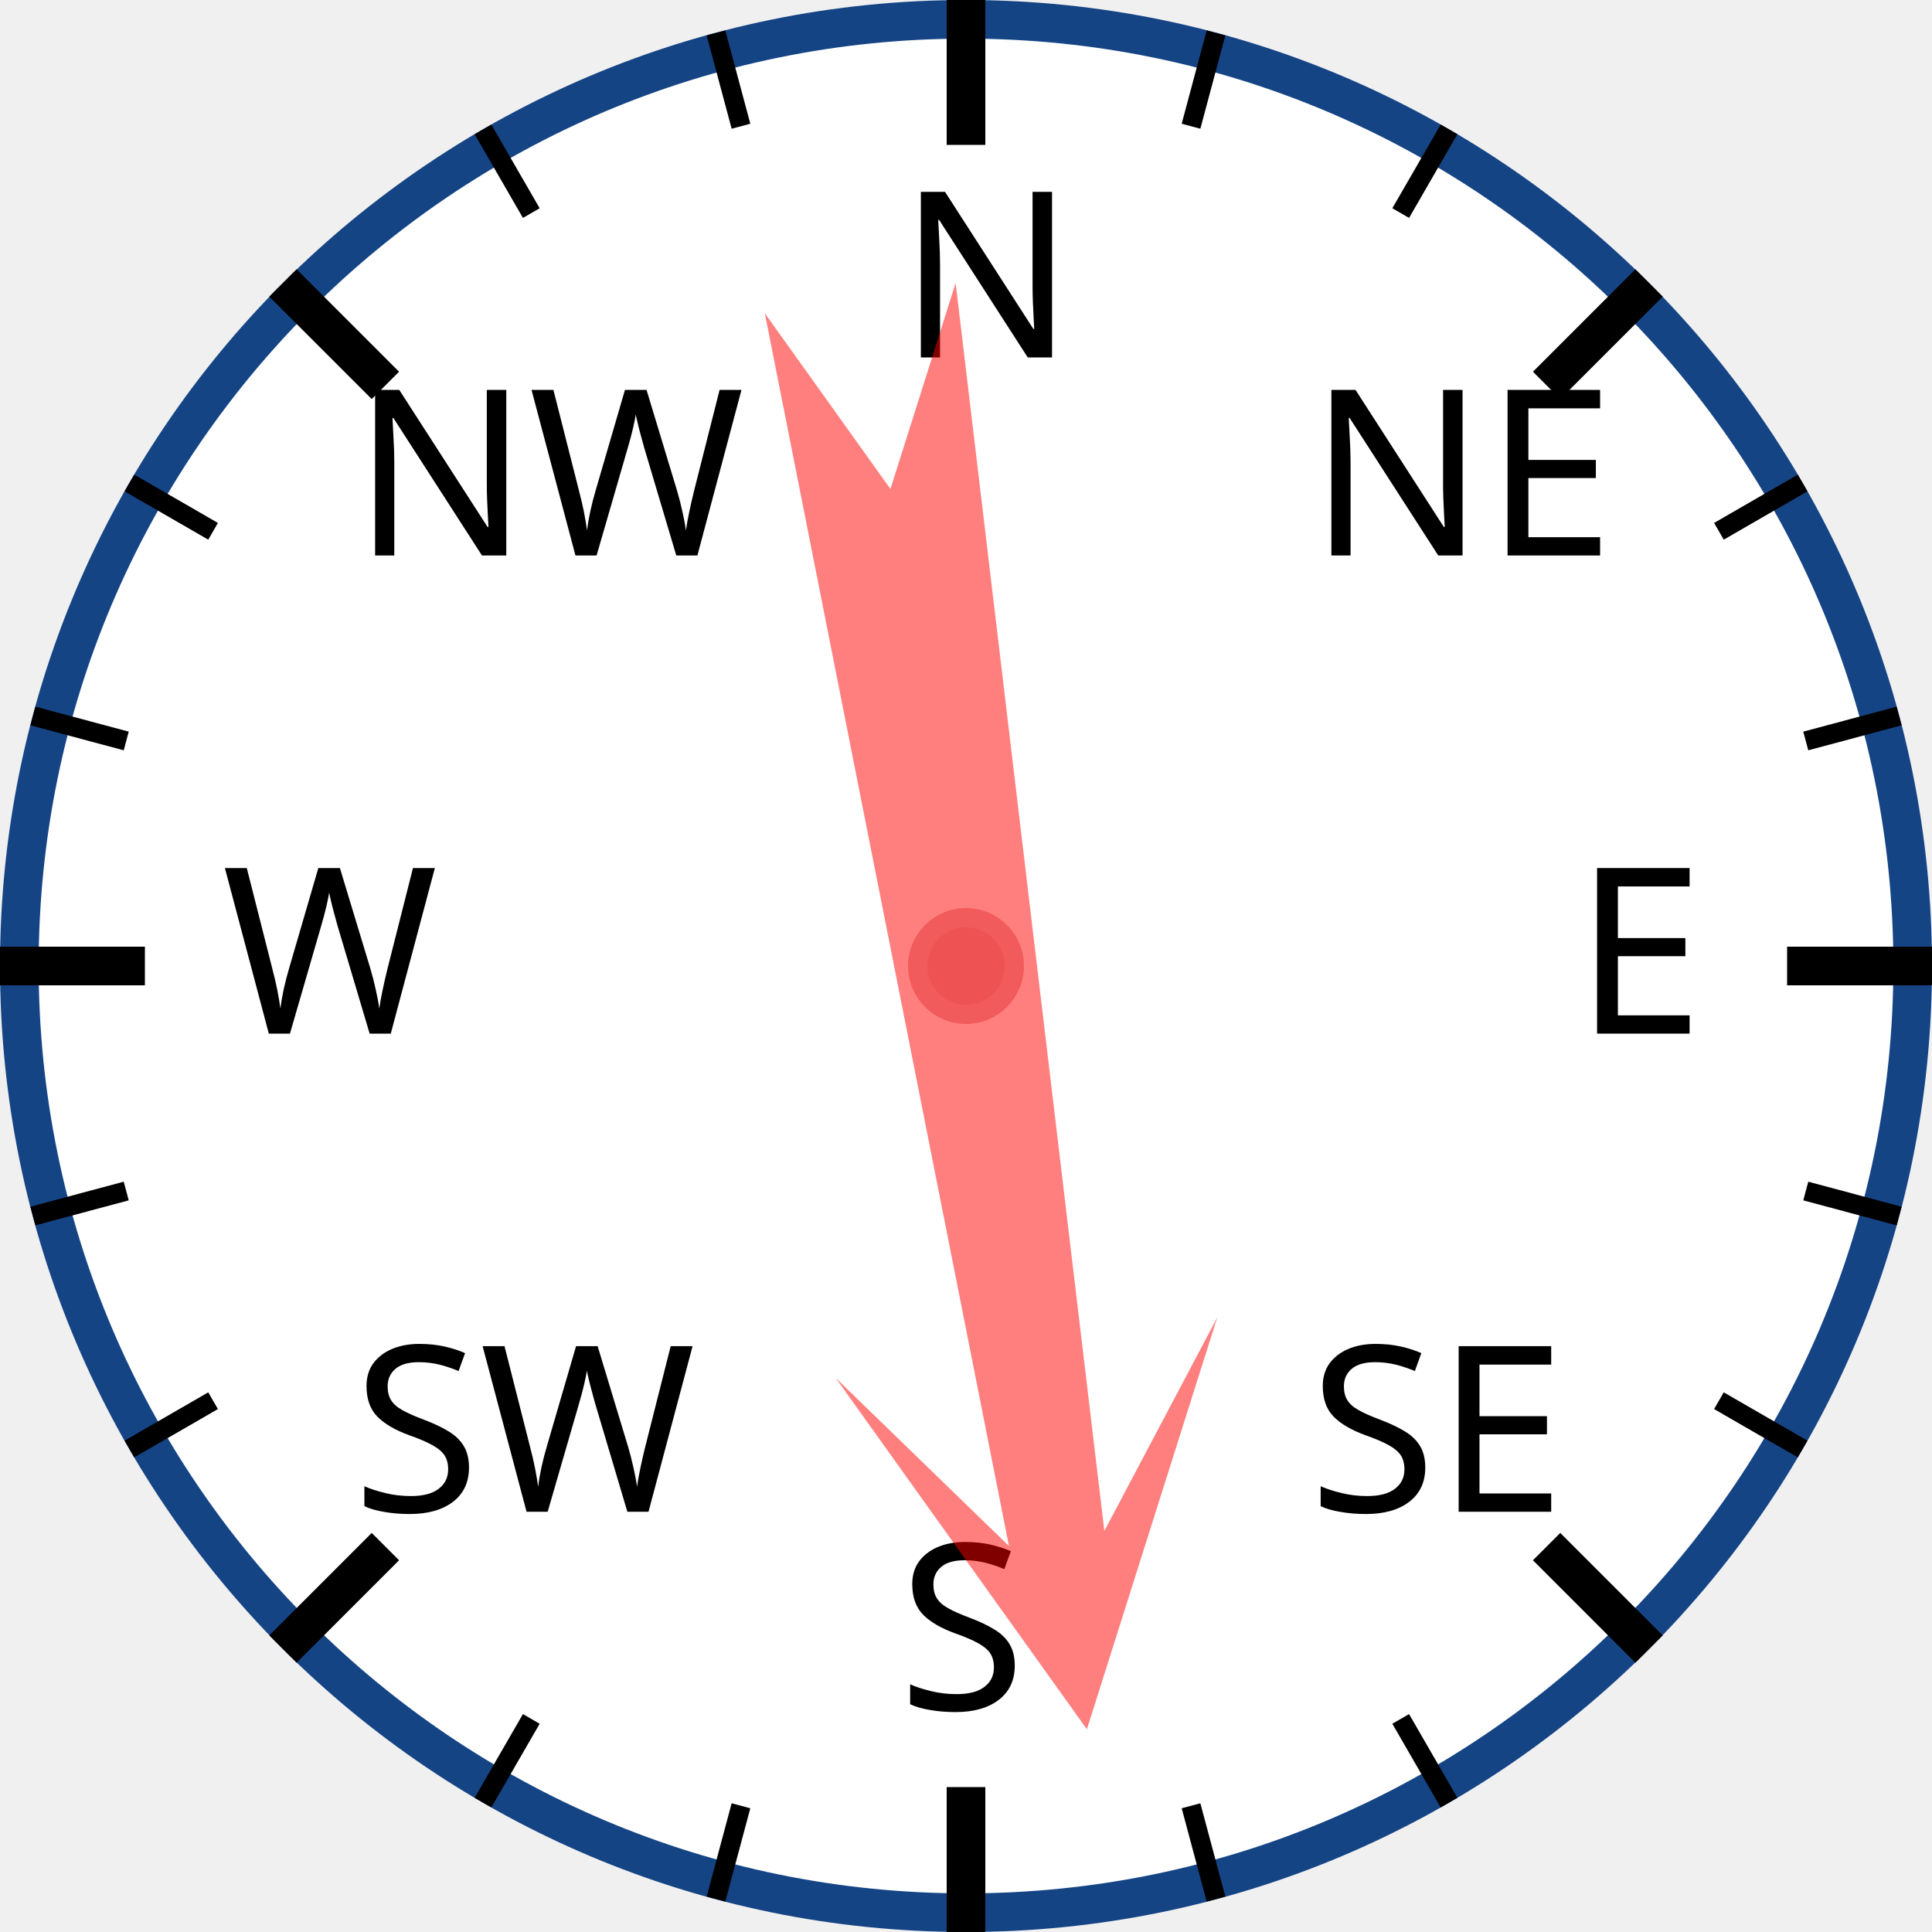
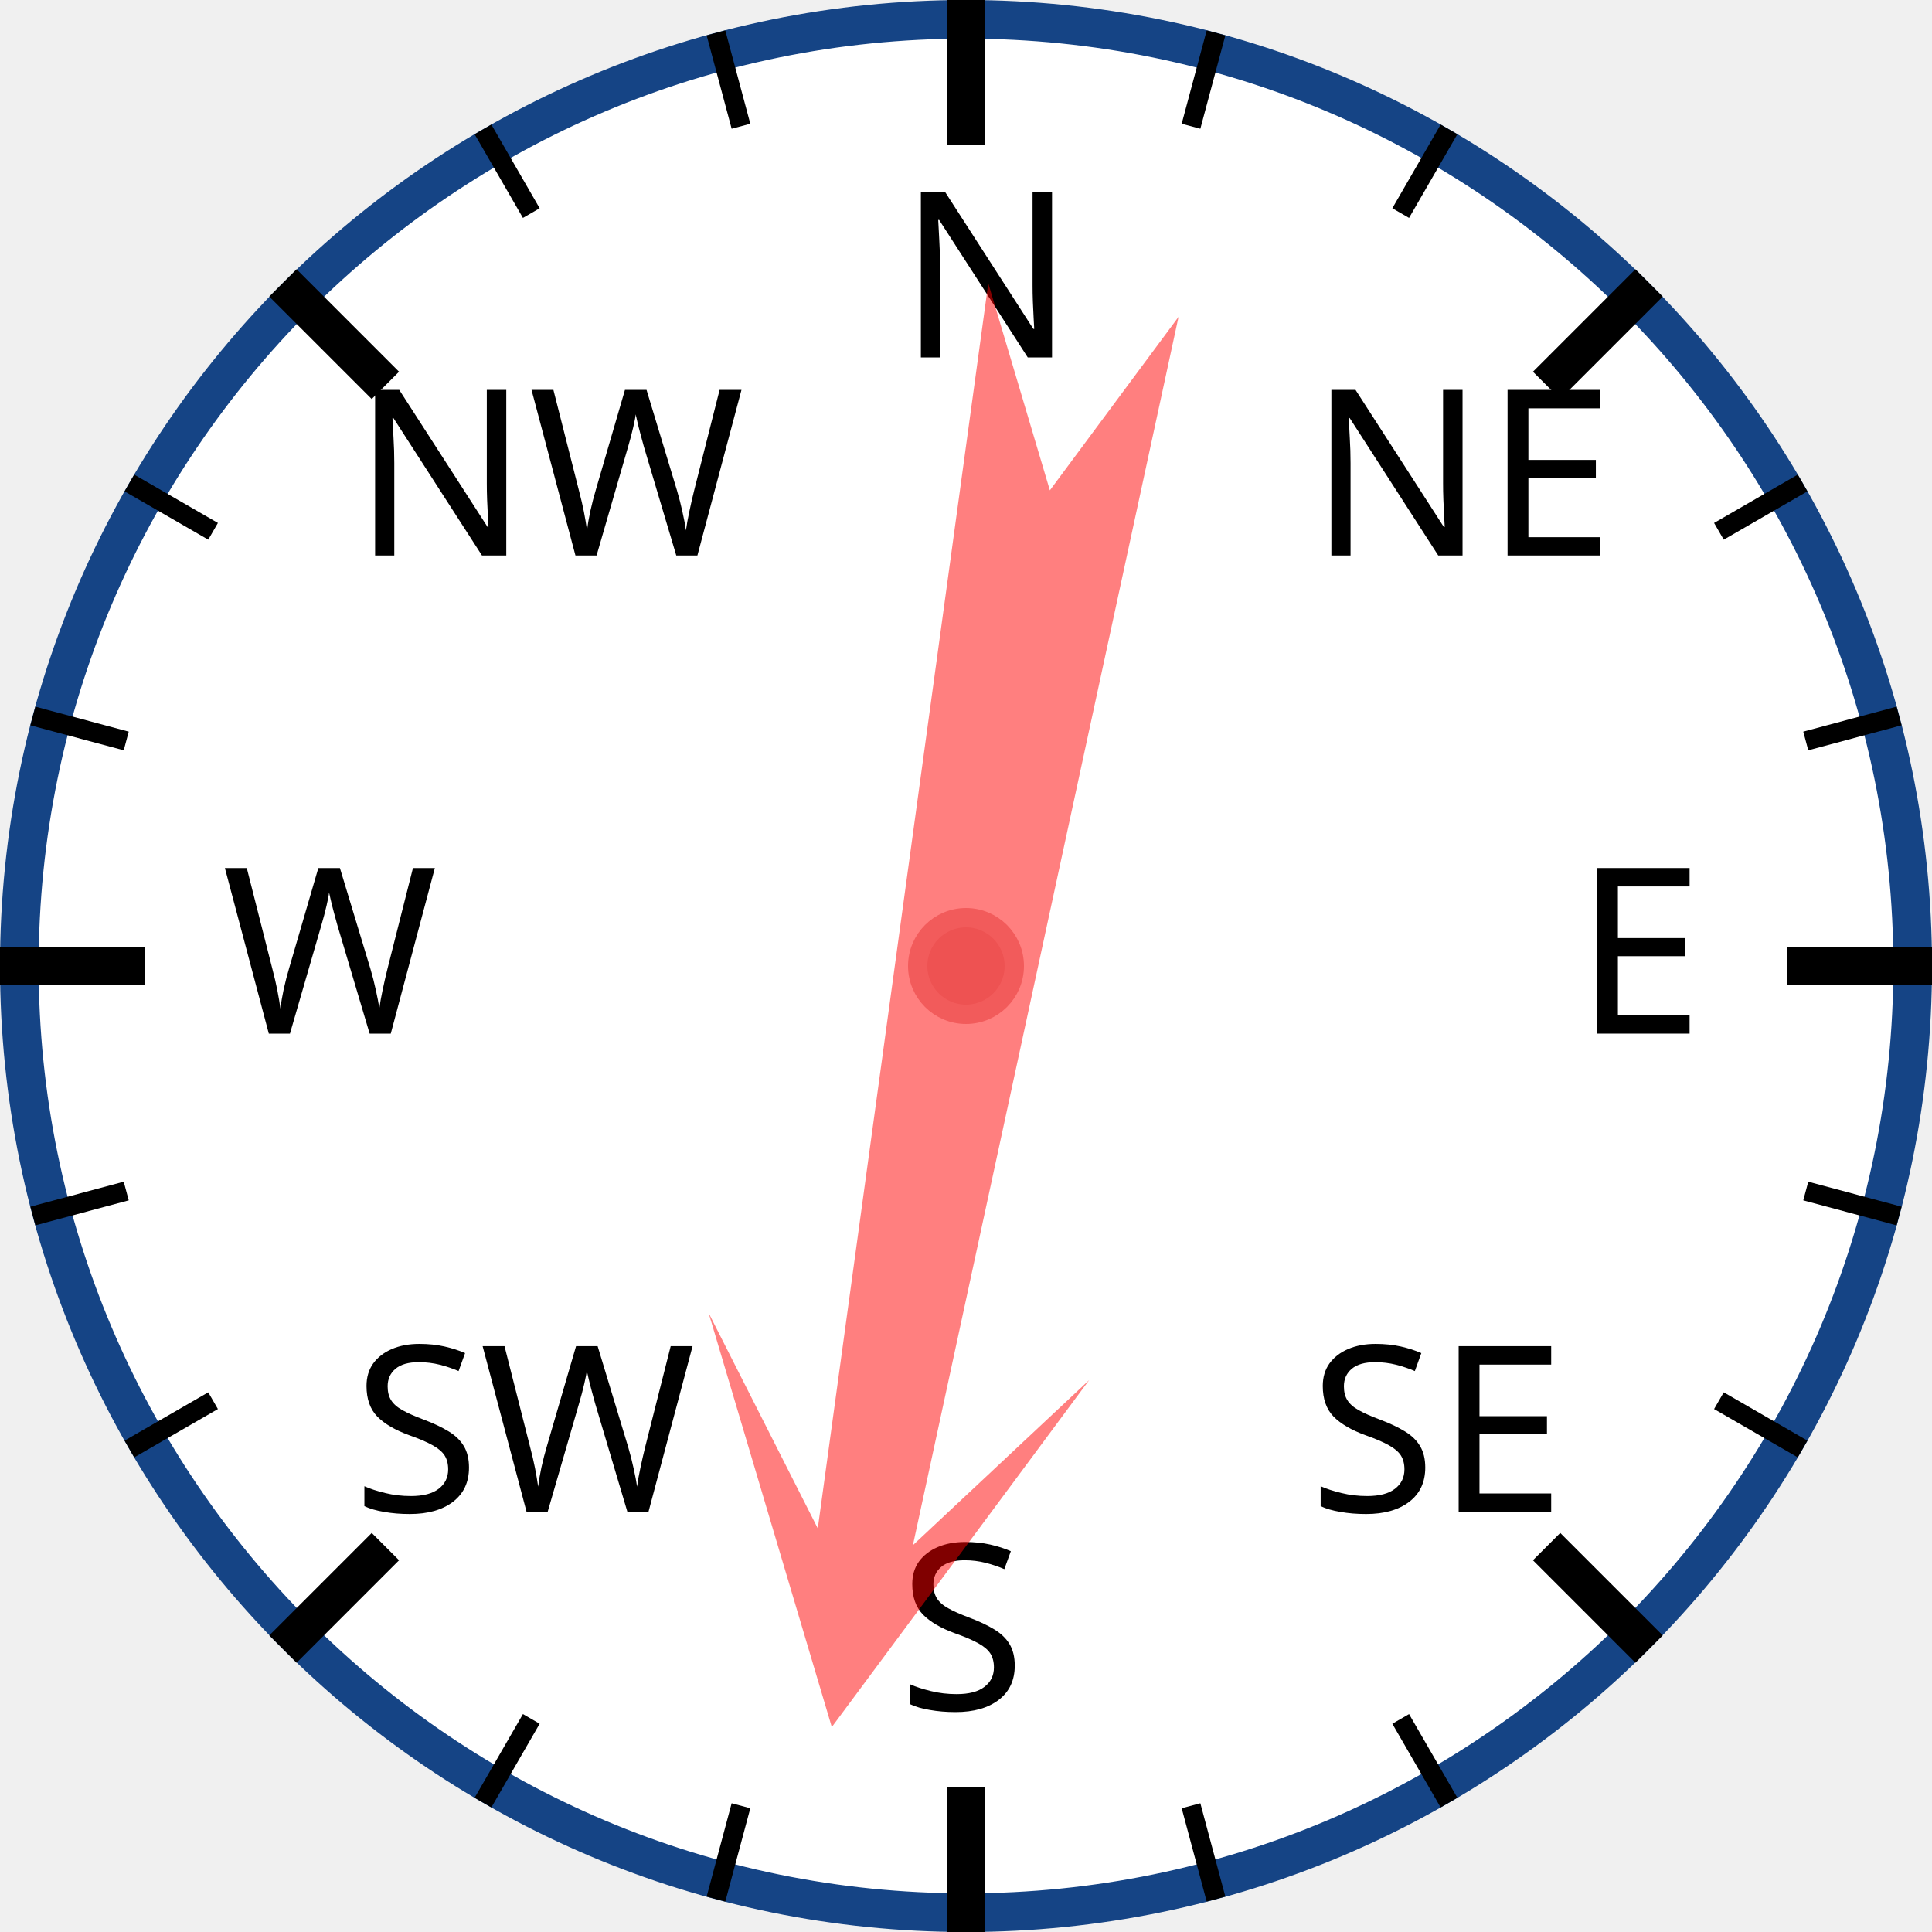
<svg xmlns="http://www.w3.org/2000/svg" width="120px" height="120px" viewBox="0 0 200 200">
  <circle cx="100" cy="100" r="98" style="fill: white; stroke: #154485; stroke-width: 4;" />
  <text x="93.0" y="37.0" style="font-family: sans-serif; font-size: 18pt;">N</text>
  <line x1="100.0" y1="0.0" x2="100.0" y2="15.0" style="stroke: black; stroke-width: 4;" />
  <line x1="74.118" y1="3.407" x2="76.706" y2="13.067" style="stroke: black; stroke-width: 2;" />
  <line x1="50" y1="13.397" x2="55" y2="22.058" style="stroke: black; stroke-width: 2;" />
  <text x="36.503" y="57.503" style="font-family: sans-serif; font-size: 18pt;">NW</text>
  <line x1="29.289" y1="29.289" x2="39.896" y2="39.896" style="stroke: black; stroke-width: 4;" />
  <line x1="13.397" y1="50" x2="22.058" y2="55" style="stroke: black; stroke-width: 2;" />
  <line x1="3.407" y1="74.118" x2="13.067" y2="76.706" style="stroke: black; stroke-width: 2;" />
  <text x="23.0" y="107.0" style="font-family: sans-serif; font-size: 18pt;">W</text>
  <line x1="0.0" y1="100.0" x2="15.0" y2="100.0" style="stroke: black; stroke-width: 4;" />
  <line x1="3.407" y1="125.882" x2="13.067" y2="123.294" style="stroke: black; stroke-width: 2;" />
  <line x1="13.397" y1="150" x2="22.058" y2="145" style="stroke: black; stroke-width: 2;" />
  <text x="36.503" y="156.497" style="font-family: sans-serif; font-size: 18pt;">SW</text>
  <line x1="29.289" y1="170.711" x2="39.896" y2="160.104" style="stroke: black; stroke-width: 4;" />
  <line x1="50" y1="186.603" x2="55" y2="177.942" style="stroke: black; stroke-width: 2;" />
  <line x1="74.118" y1="196.593" x2="76.706" y2="186.933" style="stroke: black; stroke-width: 2;" />
  <text x="93" y="177.0" style="font-family: sans-serif; font-size: 18pt;">S</text>
  <line x1="100" y1="200.0" x2="100" y2="185.0" style="stroke: black; stroke-width: 4;" />
  <line x1="125.882" y1="196.593" x2="123.294" y2="186.933" style="stroke: black; stroke-width: 2;" />
  <line x1="150.0" y1="186.603" x2="145.0" y2="177.942" style="stroke: black; stroke-width: 2;" />
  <text x="135.497" y="156.497" style="font-family: sans-serif; font-size: 18pt;">SE</text>
  <line x1="170.711" y1="170.711" x2="160.104" y2="160.104" style="stroke: black; stroke-width: 4;" />
  <line x1="186.603" y1="150" x2="177.942" y2="145" style="stroke: black; stroke-width: 2;" />
  <line x1="196.593" y1="125.882" x2="186.933" y2="123.294" style="stroke: black; stroke-width: 2;" />
  <text x="163.0" y="107" style="font-family: sans-serif; font-size: 18pt;">E</text>
  <line x1="200.0" y1="100" x2="185.0" y2="100" style="stroke: black; stroke-width: 4;" />
  <line x1="196.593" y1="74.118" x2="186.933" y2="76.706" style="stroke: black; stroke-width: 2;" />
  <line x1="186.603" y1="50" x2="177.942" y2="55" style="stroke: black; stroke-width: 2;" />
  <text x="135.497" y="57.503" style="font-family: sans-serif; font-size: 18pt;">NE</text>
  <line x1="170.711" y1="29.289" x2="160.104" y2="39.896" style="stroke: black; stroke-width: 4;" />
  <line x1="150" y1="13.397" x2="145" y2="22.058" style="stroke: black; stroke-width: 2;" />
  <line x1="125.882" y1="3.407" x2="123.294" y2="13.067" style="stroke: black; stroke-width: 2;" />
-   <polygon points="100 20 120 60 105 40 110 170 100 150 90 170 95 40 80 60" style="fill: red; fill-opacity: 0.5;" transform="rotate(171,100,100)" />
+   <polygon points="100 20 120 60 105 40 110 170 100 150 90 170 95 40 80 60" style="fill: red; fill-opacity: 0.5;" transform="rotate(190,100,100)" />
  <circle cx="100" cy="100" r="5" style="fill: #EE5252; stroke: #F25B5B; stroke-width: 2;" />
</svg>
